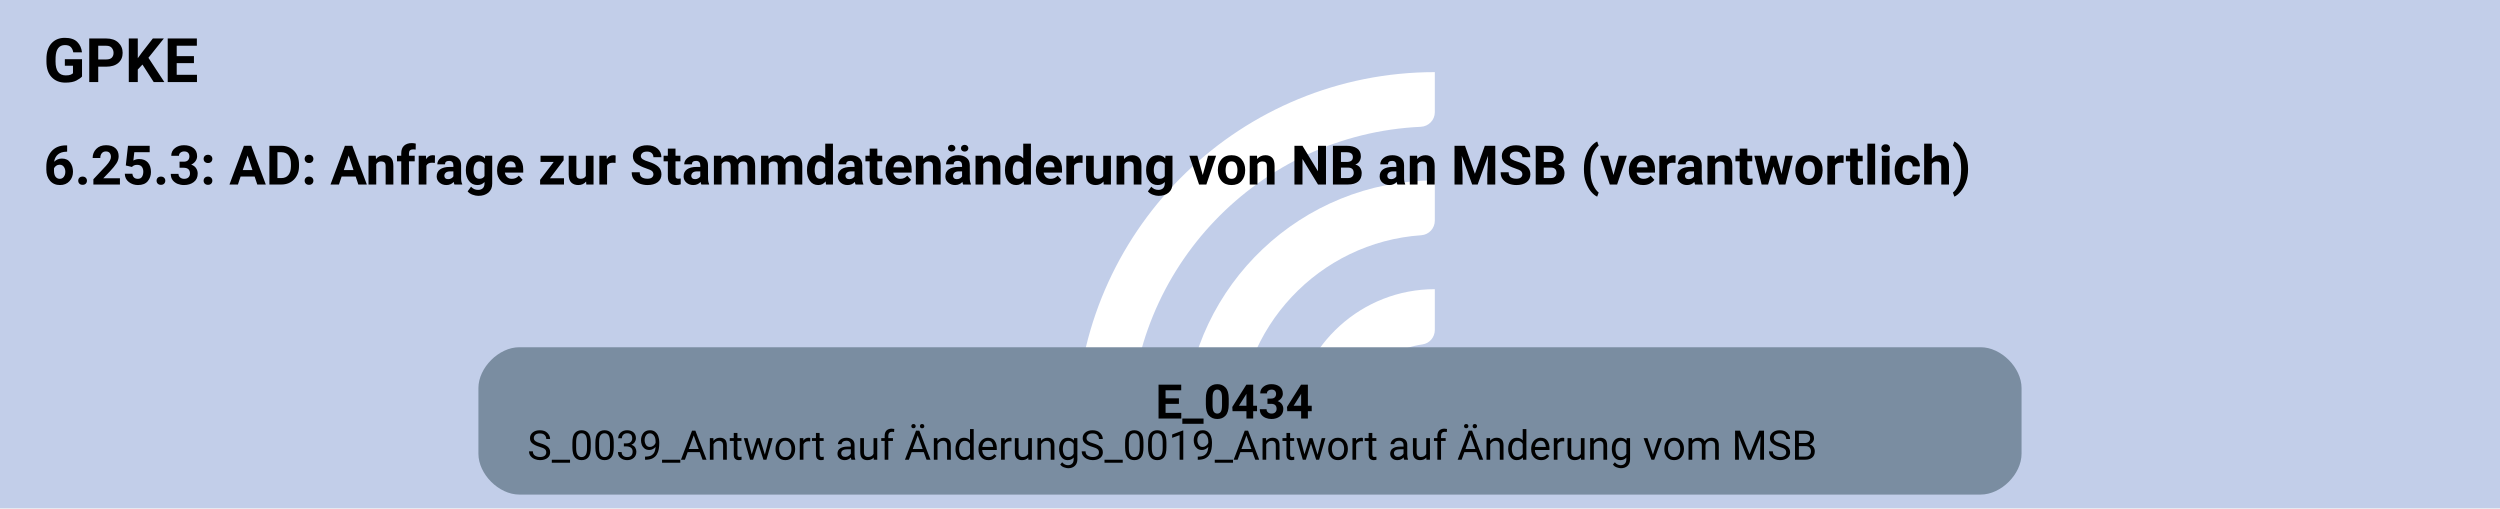
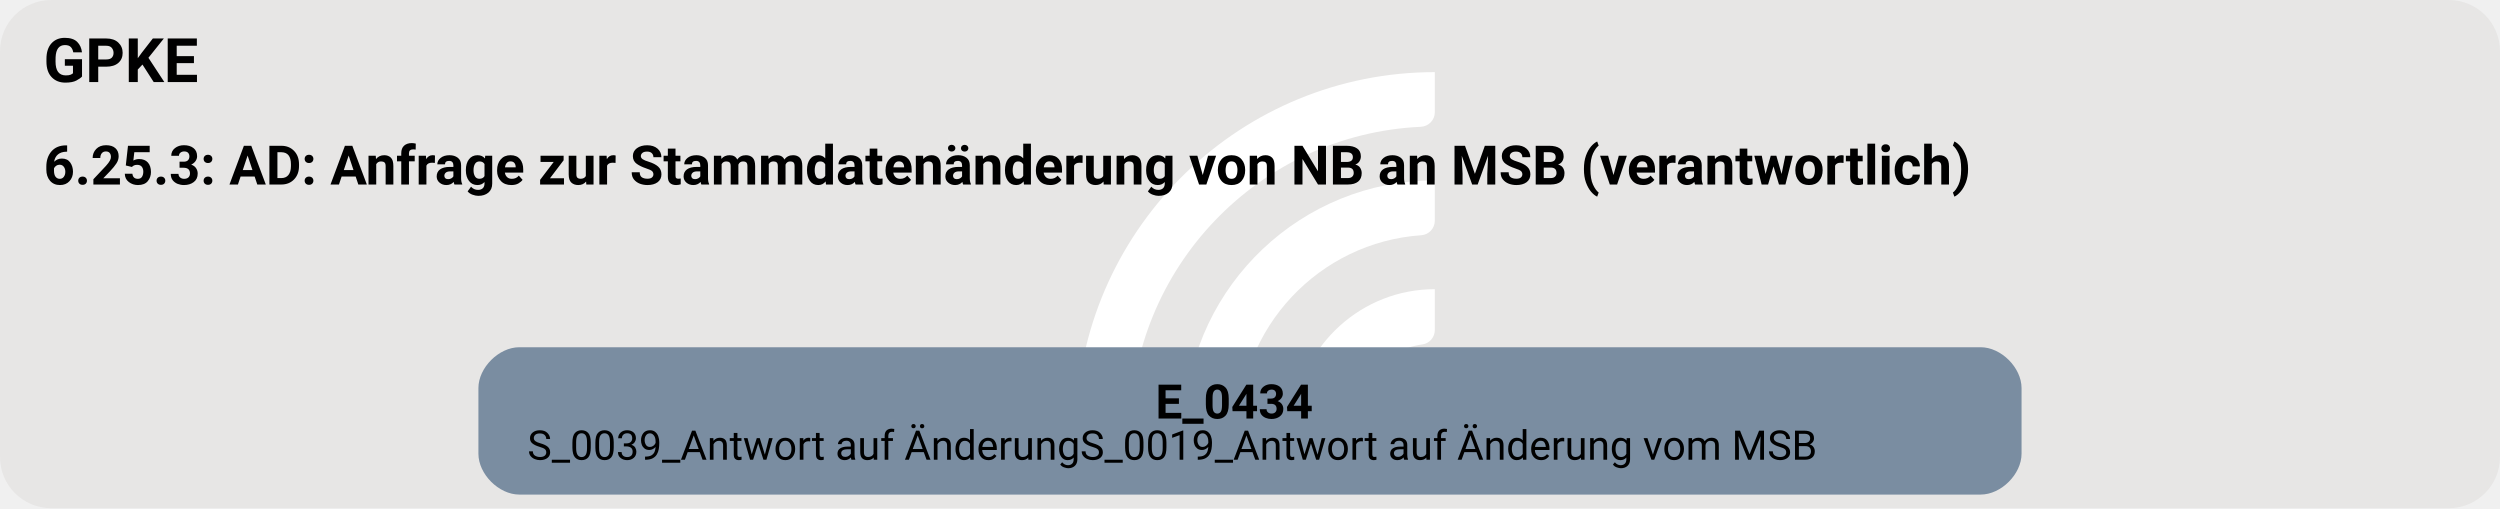
<svg xmlns="http://www.w3.org/2000/svg" version="1.1" width="977.333px" viewBox="0 0 977.333 198.667" height="198.667px">
  <g>
    <svg version="1.1" width="977.333px" viewBox="0 0 977.333 198.667" height="198.667px">
-       <polygon fill="#c2cee9" points="0,0 977.333,0 977.333,198.667 0,198.667" />
+       <rect fill="#e7e6e5" x="0" y="0" width="977.333" height="198.667" rx="20" ry="20" />
      <g>
        <g transform="translate(407.6503, 19.86667) scale(1 1) translate(0, 0) scale(0.2797334 0.2797334) ">
          <defs>
            <style>.cls-1{fill:#fff;}</style>
          </defs>
          <path class="cls-1" d="M122.44,531.2h-56.1c-11,0-19.9-9.12-19.46-20.11C57.47,243.89,278.15,29.78,547.91,29.78v56.02c0,10.98-8.69,19.89-19.66,20.39-225.51,10.31-405.8,197-405.8,425Z" />
          <path class="cls-1" d="M273.78,531.2h-55.93c-11.23,0-20.09-9.48-19.43-20.69,10.74-183.44,163.39-329.39,349.48-329.39v56.26c0,10.71-8.27,19.62-18.96,20.35-142.35,9.77-255.17,128.69-255.17,273.46Z" />
          <path class="cls-1" d="M425.77,531.2h-55.45c-11.65,0-20.6-10.17-19.33-21.75,10.87-99.03,95.03-176.34,196.92-176.34v57.01c0,10.05-7.28,18.75-17.23,20.16-59.22,8.4-104.91,59.42-104.91,120.92Z" />
        </g>
        <svg width="733pt" height="149pt" viewBox="0.00 0.00 732.75 149.28">
          <g id="graph0" class="graph" transform="scale(1 1) rotate(0) translate(4 145.28)">
            <text text-anchor="start" x="8" y="-121.18" font-family="Roboto, sans-serif" font-weight="bold" font-size="18.00">GPKE</text>
            <text text-anchor="start" x="8" y="-91.08" font-family="Roboto, sans-serif" font-weight="bold" font-size="16.00">6.25.3: AD: Anfrage zur Stammdatenänderung von NB an MSB (verantwortlich)</text>
            <g id="node1" class="node">
              <path fill="#7a8da1" stroke="black" stroke-width="0" d="M577.02,-43.28C577.02,-43.28 147.73,-43.28 147.73,-43.28 141.73,-43.28 135.72,-37.28 135.72,-31.28 135.72,-31.28 135.72,-12 135.72,-12 135.72,-6 141.72,0 147.72,0 147.72,0 577.02,0 577.02,0 583.02,0 589.02,-6 589.02,-12 589.02,-12 589.02,-31.28 589.02,-31.28 589.02,-37.28 583.02,-43.28 577.02,-43.28" />
              <text text-anchor="start" x="334.62" y="-22.34" font-family="Roboto, sans-serif" font-weight="bold" font-size="14.00">E_0434</text>
              <text text-anchor="start" x="150.12" y="-10.24" font-family="Roboto, sans-serif" font-size="12.00">S_0039_Antwort auf ÄnderungS_0019_Antwort auf Änderung vom MSB</text>
            </g>
          </g>
        </svg>
      </g>
    </svg>
  </g>
</svg>
